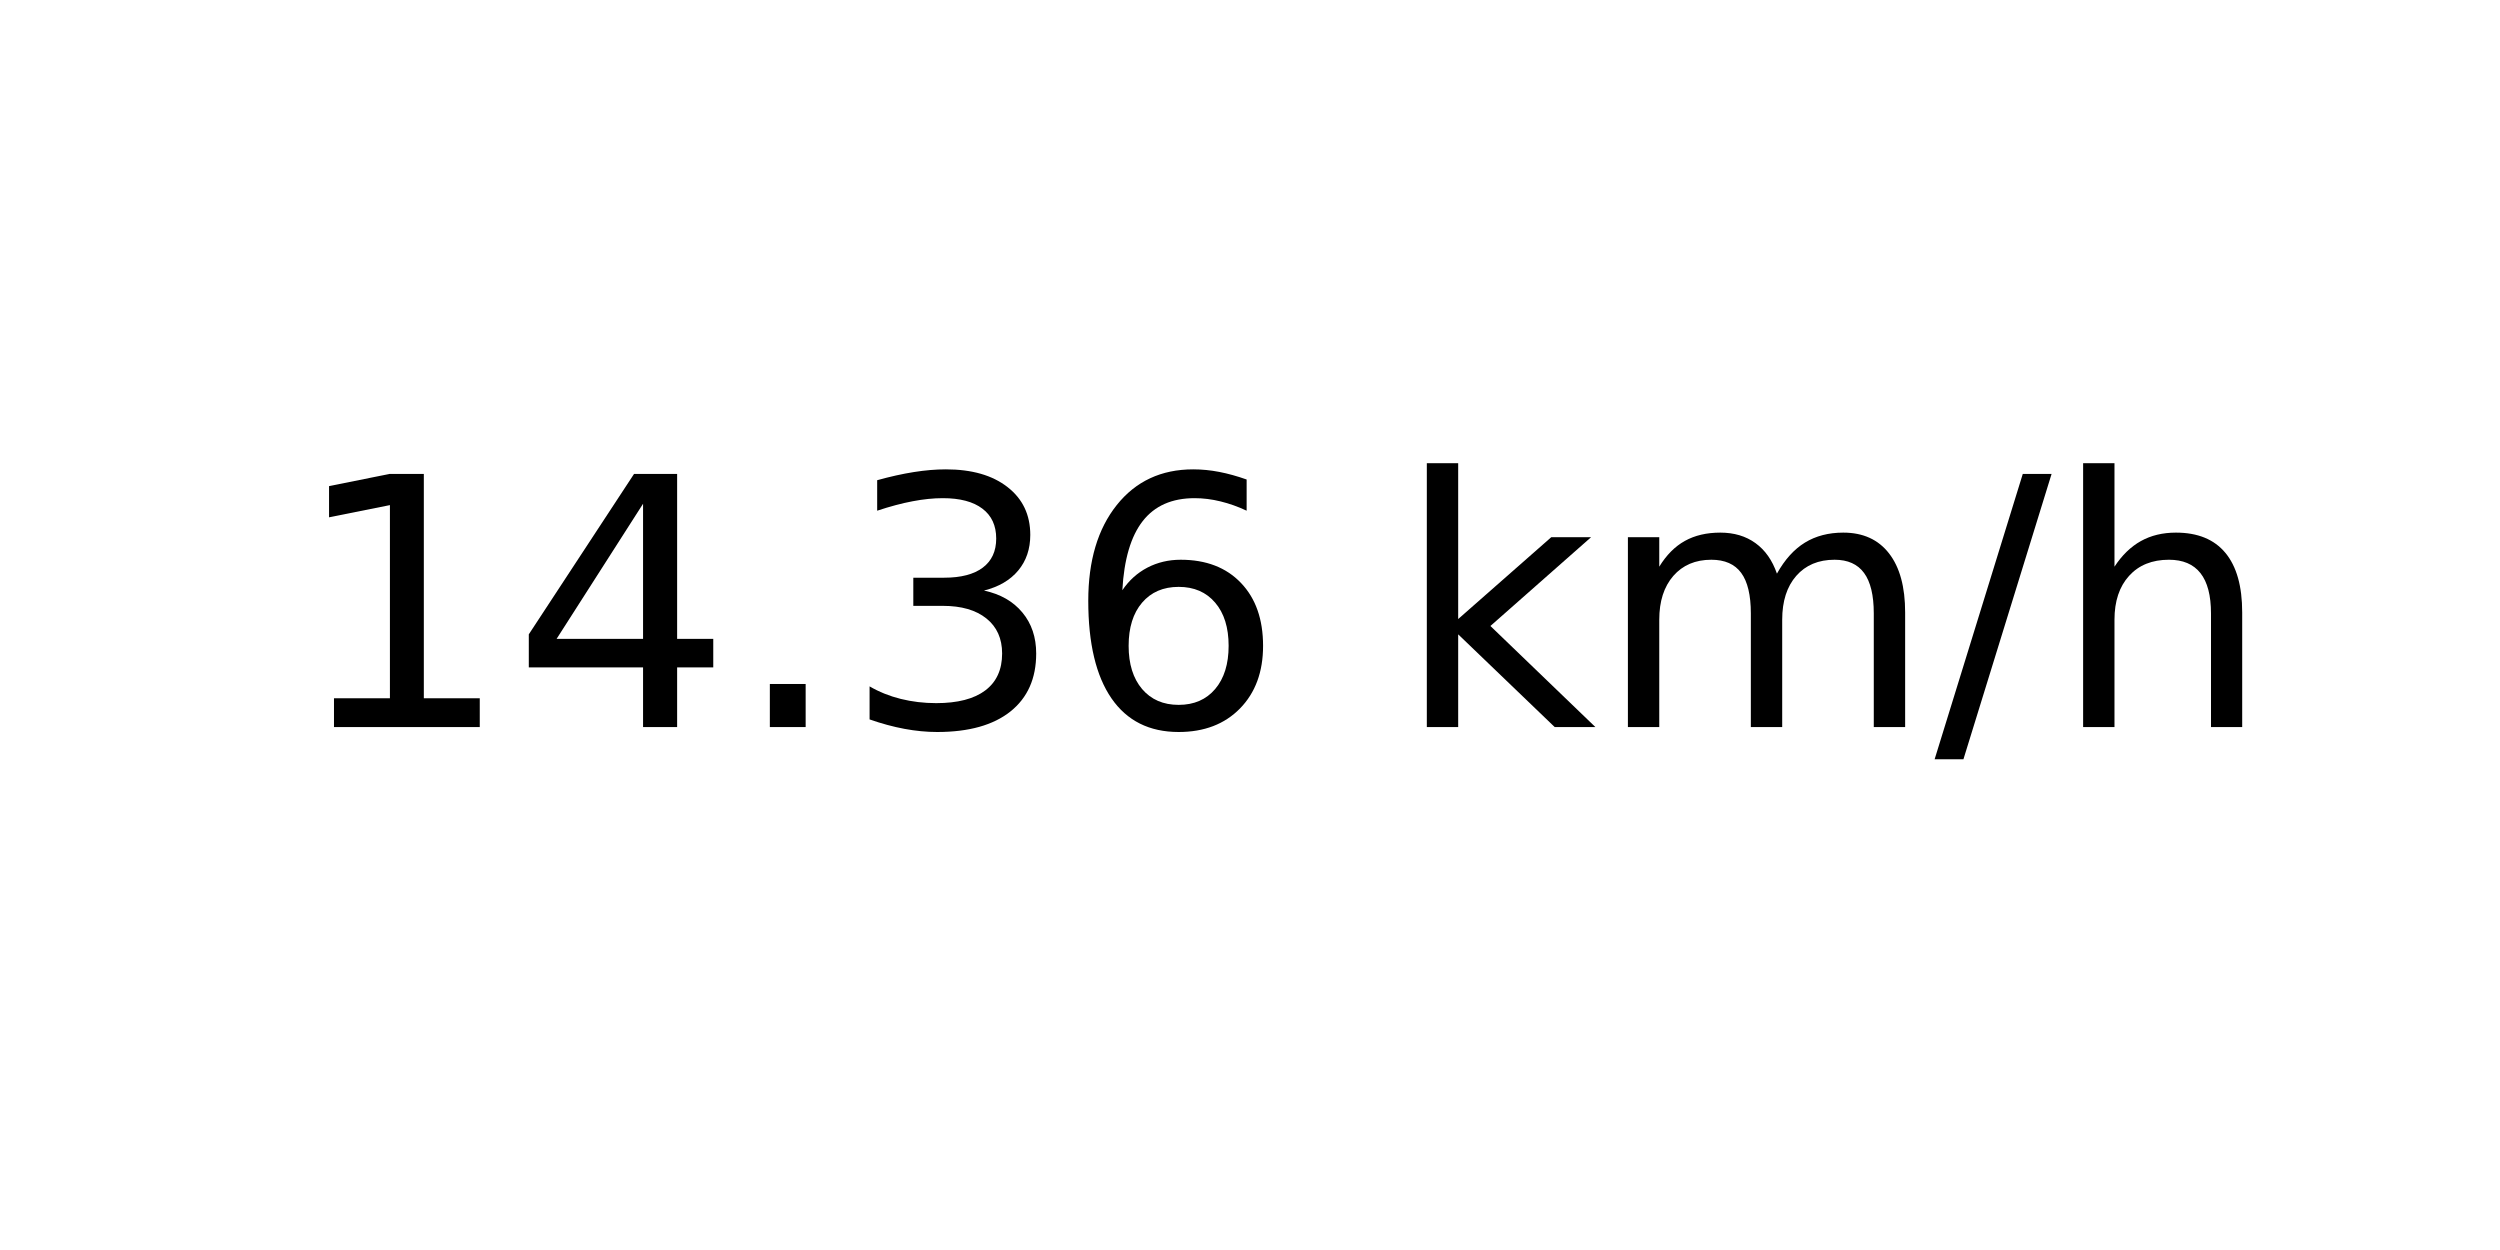
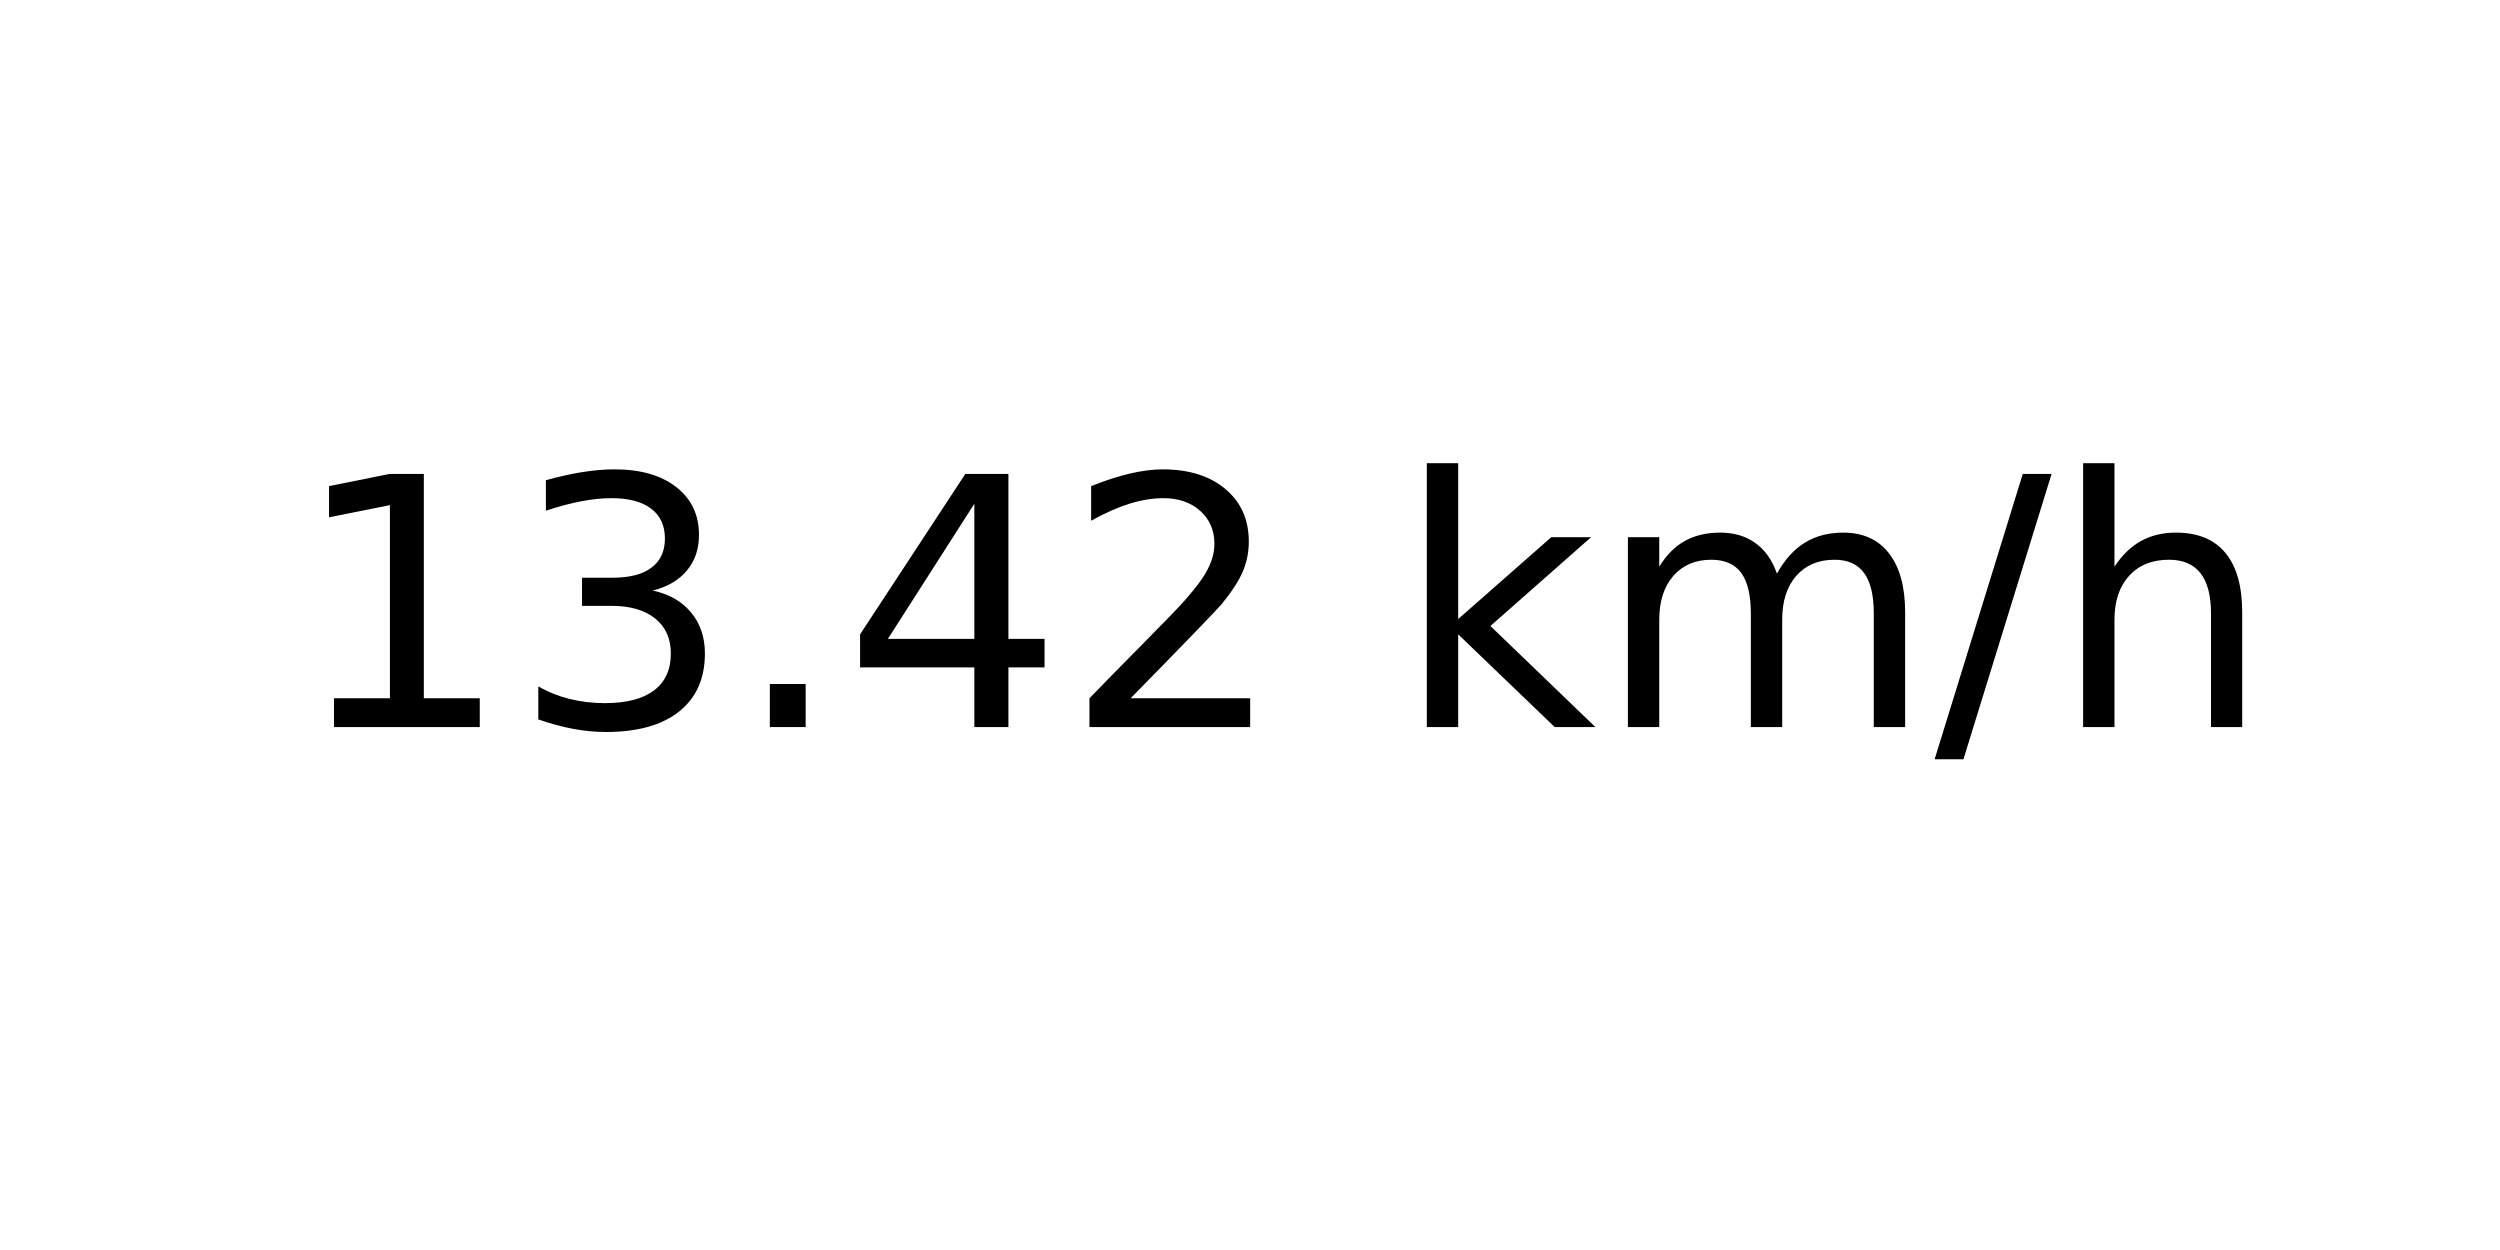
<svg xmlns="http://www.w3.org/2000/svg" xmlns:xlink="http://www.w3.org/1999/xlink" width="72pt" height="36pt" viewBox="0 0 72 36" version="1.1">
  <defs>
    <style type="text/css">*{stroke-linejoin: round; stroke-linecap: butt}</style>
  </defs>
  <g id="figure_1">
    <g id="axes_1">
      <g id="text_1">
        <g transform="translate(8.378125 20.93937) scale(0.1 -0.1)">
          <defs>
            <path id="DejaVuSans-31" d="M 794 531  L 1825 531  L 1825 4091  L 703 3866  L 703 4441  L 1819 4666  L 2450 4666  L 2450 531  L 3481 531  L 3481 0  L 794 0  L 794 531  z " transform="scale(0.015625)" />
+             <path id="DejaVuSans-33" d="M 2597 2516  Q 3050 2419 3304 2112  Q 3559 1806 3559 1356  Q 3559 666 3084 287  Q 2609 -91 1734 -91  Q 1441 -91 1130 -33  Q 819 25 488 141  L 488 750  Q 750 597 1062 519  Q 1375 441 1716 441  Q 2309 441 2620 675  Q 2931 909 2931 1356  Q 2931 1769 2642 2001  Q 2353 2234 1838 2234  L 1294 2234  L 1294 2753  L 1863 2753  Q 2328 2753 2575 2939  Q 2822 3125 2822 3475  Q 2822 3834 2567 4026  Q 2313 4219 1838 4219  Q 1578 4219 1281 4162  Q 984 4106 628 3988  L 628 4550  Q 988 4650 1302 4700  Q 1616 4750 1894 4750  Q 2613 4750 3031 4423  Q 3450 4097 3450 3541  Q 3450 3153 3228 2886  Q 3006 2619 2597 2516  z " transform="scale(0.015625)" />
+             <path id="DejaVuSans-2e" d="M 684 794  L 1344 794  L 1344 0  L 684 0  L 684 794  z " transform="scale(0.015625)" />
            <path id="DejaVuSans-34" d="M 2419 4116  L 825 1625  L 2419 1625  L 2419 4116  z M 2253 4666  L 3047 4666  L 3047 1625  L 3713 1625  L 3713 1100  L 3047 1100  L 3047 0  L 2419 0  L 2419 1100  L 313 1100  L 313 1709  L 2253 4666  z " transform="scale(0.015625)" />
-             <path id="DejaVuSans-2e" d="M 684 794  L 1344 794  L 1344 0  L 684 0  L 684 794  z " transform="scale(0.015625)" />
-             <path id="DejaVuSans-33" d="M 2597 2516  Q 3050 2419 3304 2112  Q 3559 1806 3559 1356  Q 3559 666 3084 287  Q 2609 -91 1734 -91  Q 1441 -91 1130 -33  Q 819 25 488 141  L 488 750  Q 750 597 1062 519  Q 1375 441 1716 441  Q 2309 441 2620 675  Q 2931 909 2931 1356  Q 2931 1769 2642 2001  Q 2353 2234 1838 2234  L 1294 2234  L 1294 2753  L 1863 2753  Q 2328 2753 2575 2939  Q 2822 3125 2822 3475  Q 2822 3834 2567 4026  Q 2313 4219 1838 4219  Q 1578 4219 1281 4162  Q 984 4106 628 3988  L 628 4550  Q 988 4650 1302 4700  Q 1616 4750 1894 4750  Q 2613 4750 3031 4423  Q 3450 4097 3450 3541  Q 3450 3153 3228 2886  Q 3006 2619 2597 2516  z " transform="scale(0.015625)" />
-             <path id="DejaVuSans-36" d="M 2113 2584  Q 1688 2584 1439 2293  Q 1191 2003 1191 1497  Q 1191 994 1439 701  Q 1688 409 2113 409  Q 2538 409 2786 701  Q 3034 994 3034 1497  Q 3034 2003 2786 2293  Q 2538 2584 2113 2584  z M 3366 4563  L 3366 3988  Q 3128 4100 2886 4159  Q 2644 4219 2406 4219  Q 1781 4219 1451 3797  Q 1122 3375 1075 2522  Q 1259 2794 1537 2939  Q 1816 3084 2150 3084  Q 2853 3084 3261 2657  Q 3669 2231 3669 1497  Q 3669 778 3244 343  Q 2819 -91 2113 -91  Q 1303 -91 875 529  Q 447 1150 447 2328  Q 447 3434 972 4092  Q 1497 4750 2381 4750  Q 2619 4750 2861 4703  Q 3103 4656 3366 4563  z " transform="scale(0.015625)" />
+             <path id="DejaVuSans-32" d="M 1228 531  L 3431 531  L 3431 0  L 469 0  L 469 531  Q 828 903 1448 1529  Q 2069 2156 2228 2338  Q 2531 2678 2651 2914  Q 2772 3150 2772 3378  Q 2772 3750 2511 3984  Q 2250 4219 1831 4219  Q 1534 4219 1204 4116  Q 875 4013 500 3803  L 500 4441  Q 881 4594 1212 4672  Q 1544 4750 1819 4750  Q 2544 4750 2975 4387  Q 3406 4025 3406 3419  Q 3406 3131 3298 2873  Q 3191 2616 2906 2266  Q 2828 2175 2409 1742  Q 1991 1309 1228 531  z " transform="scale(0.015625)" />
            <path id="DejaVuSans-20" transform="scale(0.015625)" />
            <path id="DejaVuSans-6b" d="M 581 4863  L 1159 4863  L 1159 1991  L 2875 3500  L 3609 3500  L 1753 1863  L 3688 0  L 2938 0  L 1159 1709  L 1159 0  L 581 0  L 581 4863  z " transform="scale(0.015625)" />
            <path id="DejaVuSans-6d" d="M 3328 2828  Q 3544 3216 3844 3400  Q 4144 3584 4550 3584  Q 5097 3584 5394 3201  Q 5691 2819 5691 2113  L 5691 0  L 5113 0  L 5113 2094  Q 5113 2597 4934 2840  Q 4756 3084 4391 3084  Q 3944 3084 3684 2787  Q 3425 2491 3425 1978  L 3425 0  L 2847 0  L 2847 2094  Q 2847 2600 2669 2842  Q 2491 3084 2119 3084  Q 1678 3084 1418 2786  Q 1159 2488 1159 1978  L 1159 0  L 581 0  L 581 3500  L 1159 3500  L 1159 2956  Q 1356 3278 1631 3431  Q 1906 3584 2284 3584  Q 2666 3584 2933 3390  Q 3200 3197 3328 2828  z " transform="scale(0.015625)" />
            <path id="DejaVuSans-2f" d="M 1625 4666  L 2156 4666  L 531 -594  L 0 -594  L 1625 4666  z " transform="scale(0.015625)" />
            <path id="DejaVuSans-68" d="M 3513 2113  L 3513 0  L 2938 0  L 2938 2094  Q 2938 2591 2744 2837  Q 2550 3084 2163 3084  Q 1697 3084 1428 2787  Q 1159 2491 1159 1978  L 1159 0  L 581 0  L 581 4863  L 1159 4863  L 1159 2956  Q 1366 3272 1645 3428  Q 1925 3584 2291 3584  Q 2894 3584 3203 3211  Q 3513 2838 3513 2113  z " transform="scale(0.015625)" />
          </defs>
          <use xlink:href="#DejaVuSans-31" />
-           <use xlink:href="#DejaVuSans-34" x="63.623" />
+           <use xlink:href="#DejaVuSans-33" x="63.623" />
          <use xlink:href="#DejaVuSans-2e" x="127.246" />
-           <use xlink:href="#DejaVuSans-33" x="159.033" />
-           <use xlink:href="#DejaVuSans-36" x="222.656" />
+           <use xlink:href="#DejaVuSans-34" x="159.033" />
+           <use xlink:href="#DejaVuSans-32" x="222.656" />
          <use xlink:href="#DejaVuSans-20" x="286.279" />
          <use xlink:href="#DejaVuSans-6b" x="318.066" />
          <use xlink:href="#DejaVuSans-6d" x="375.977" />
          <use xlink:href="#DejaVuSans-2f" x="473.389" />
          <use xlink:href="#DejaVuSans-68" x="507.08" />
        </g>
      </g>
    </g>
  </g>
</svg>
